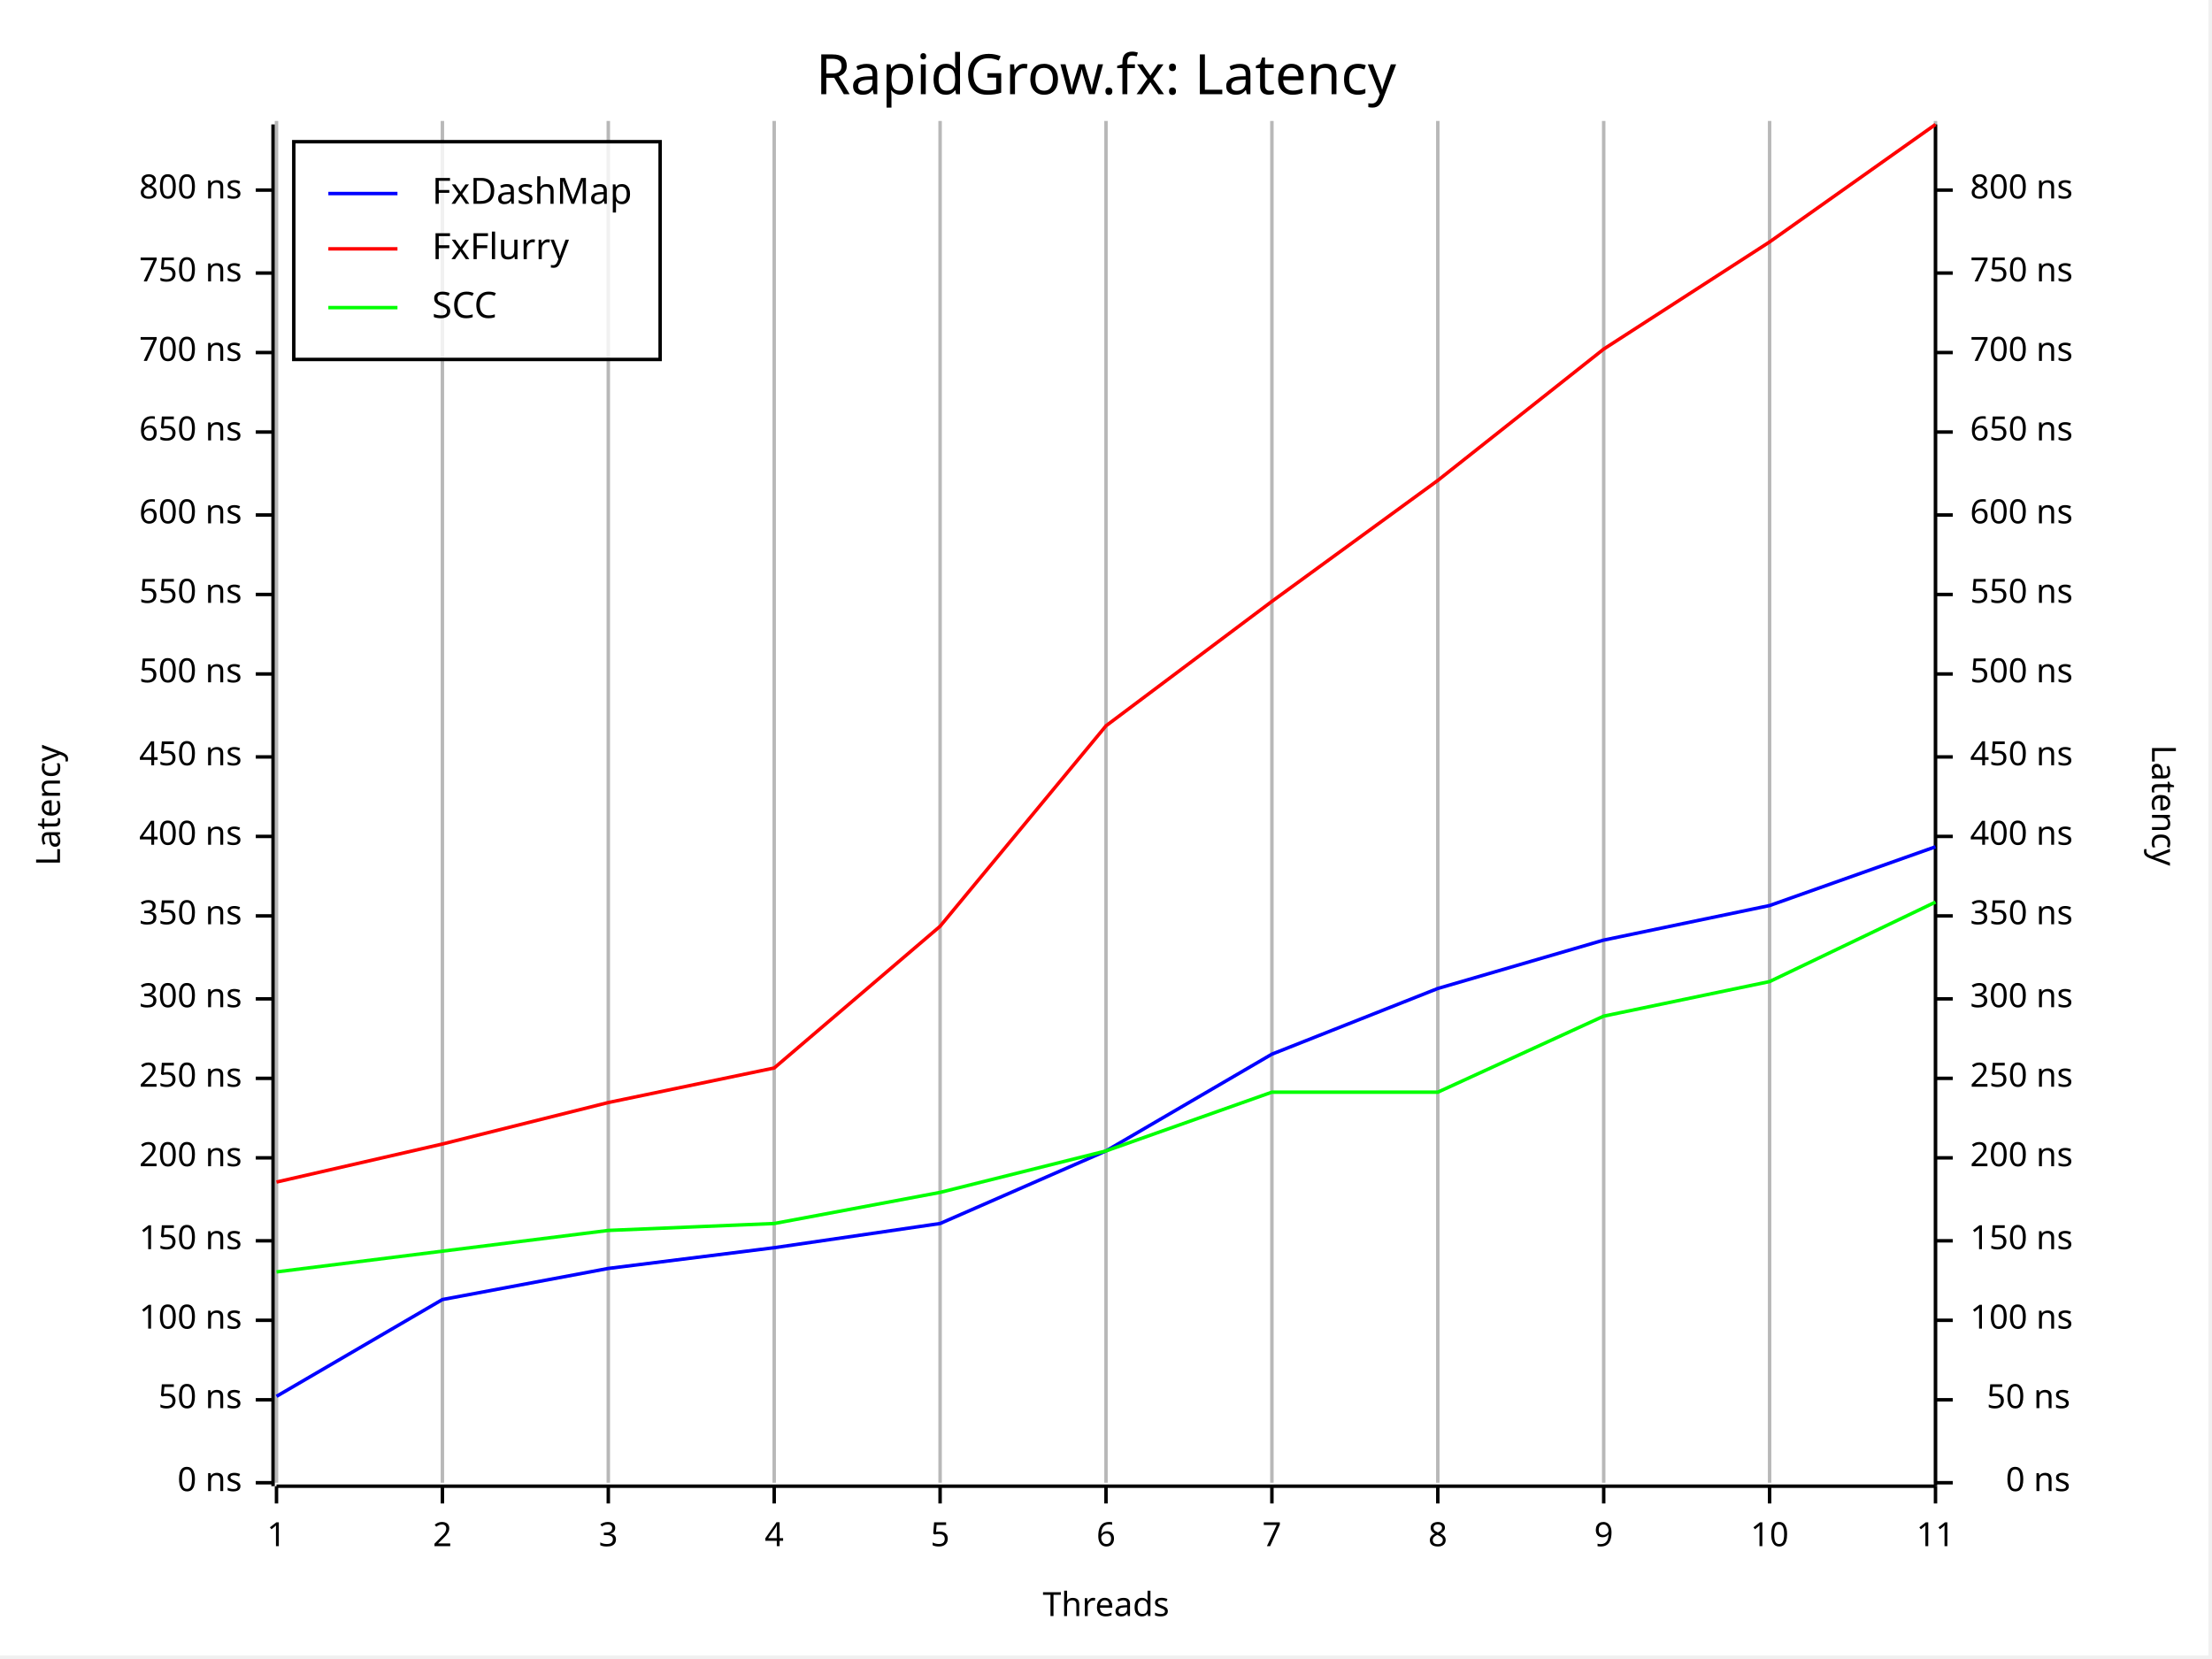
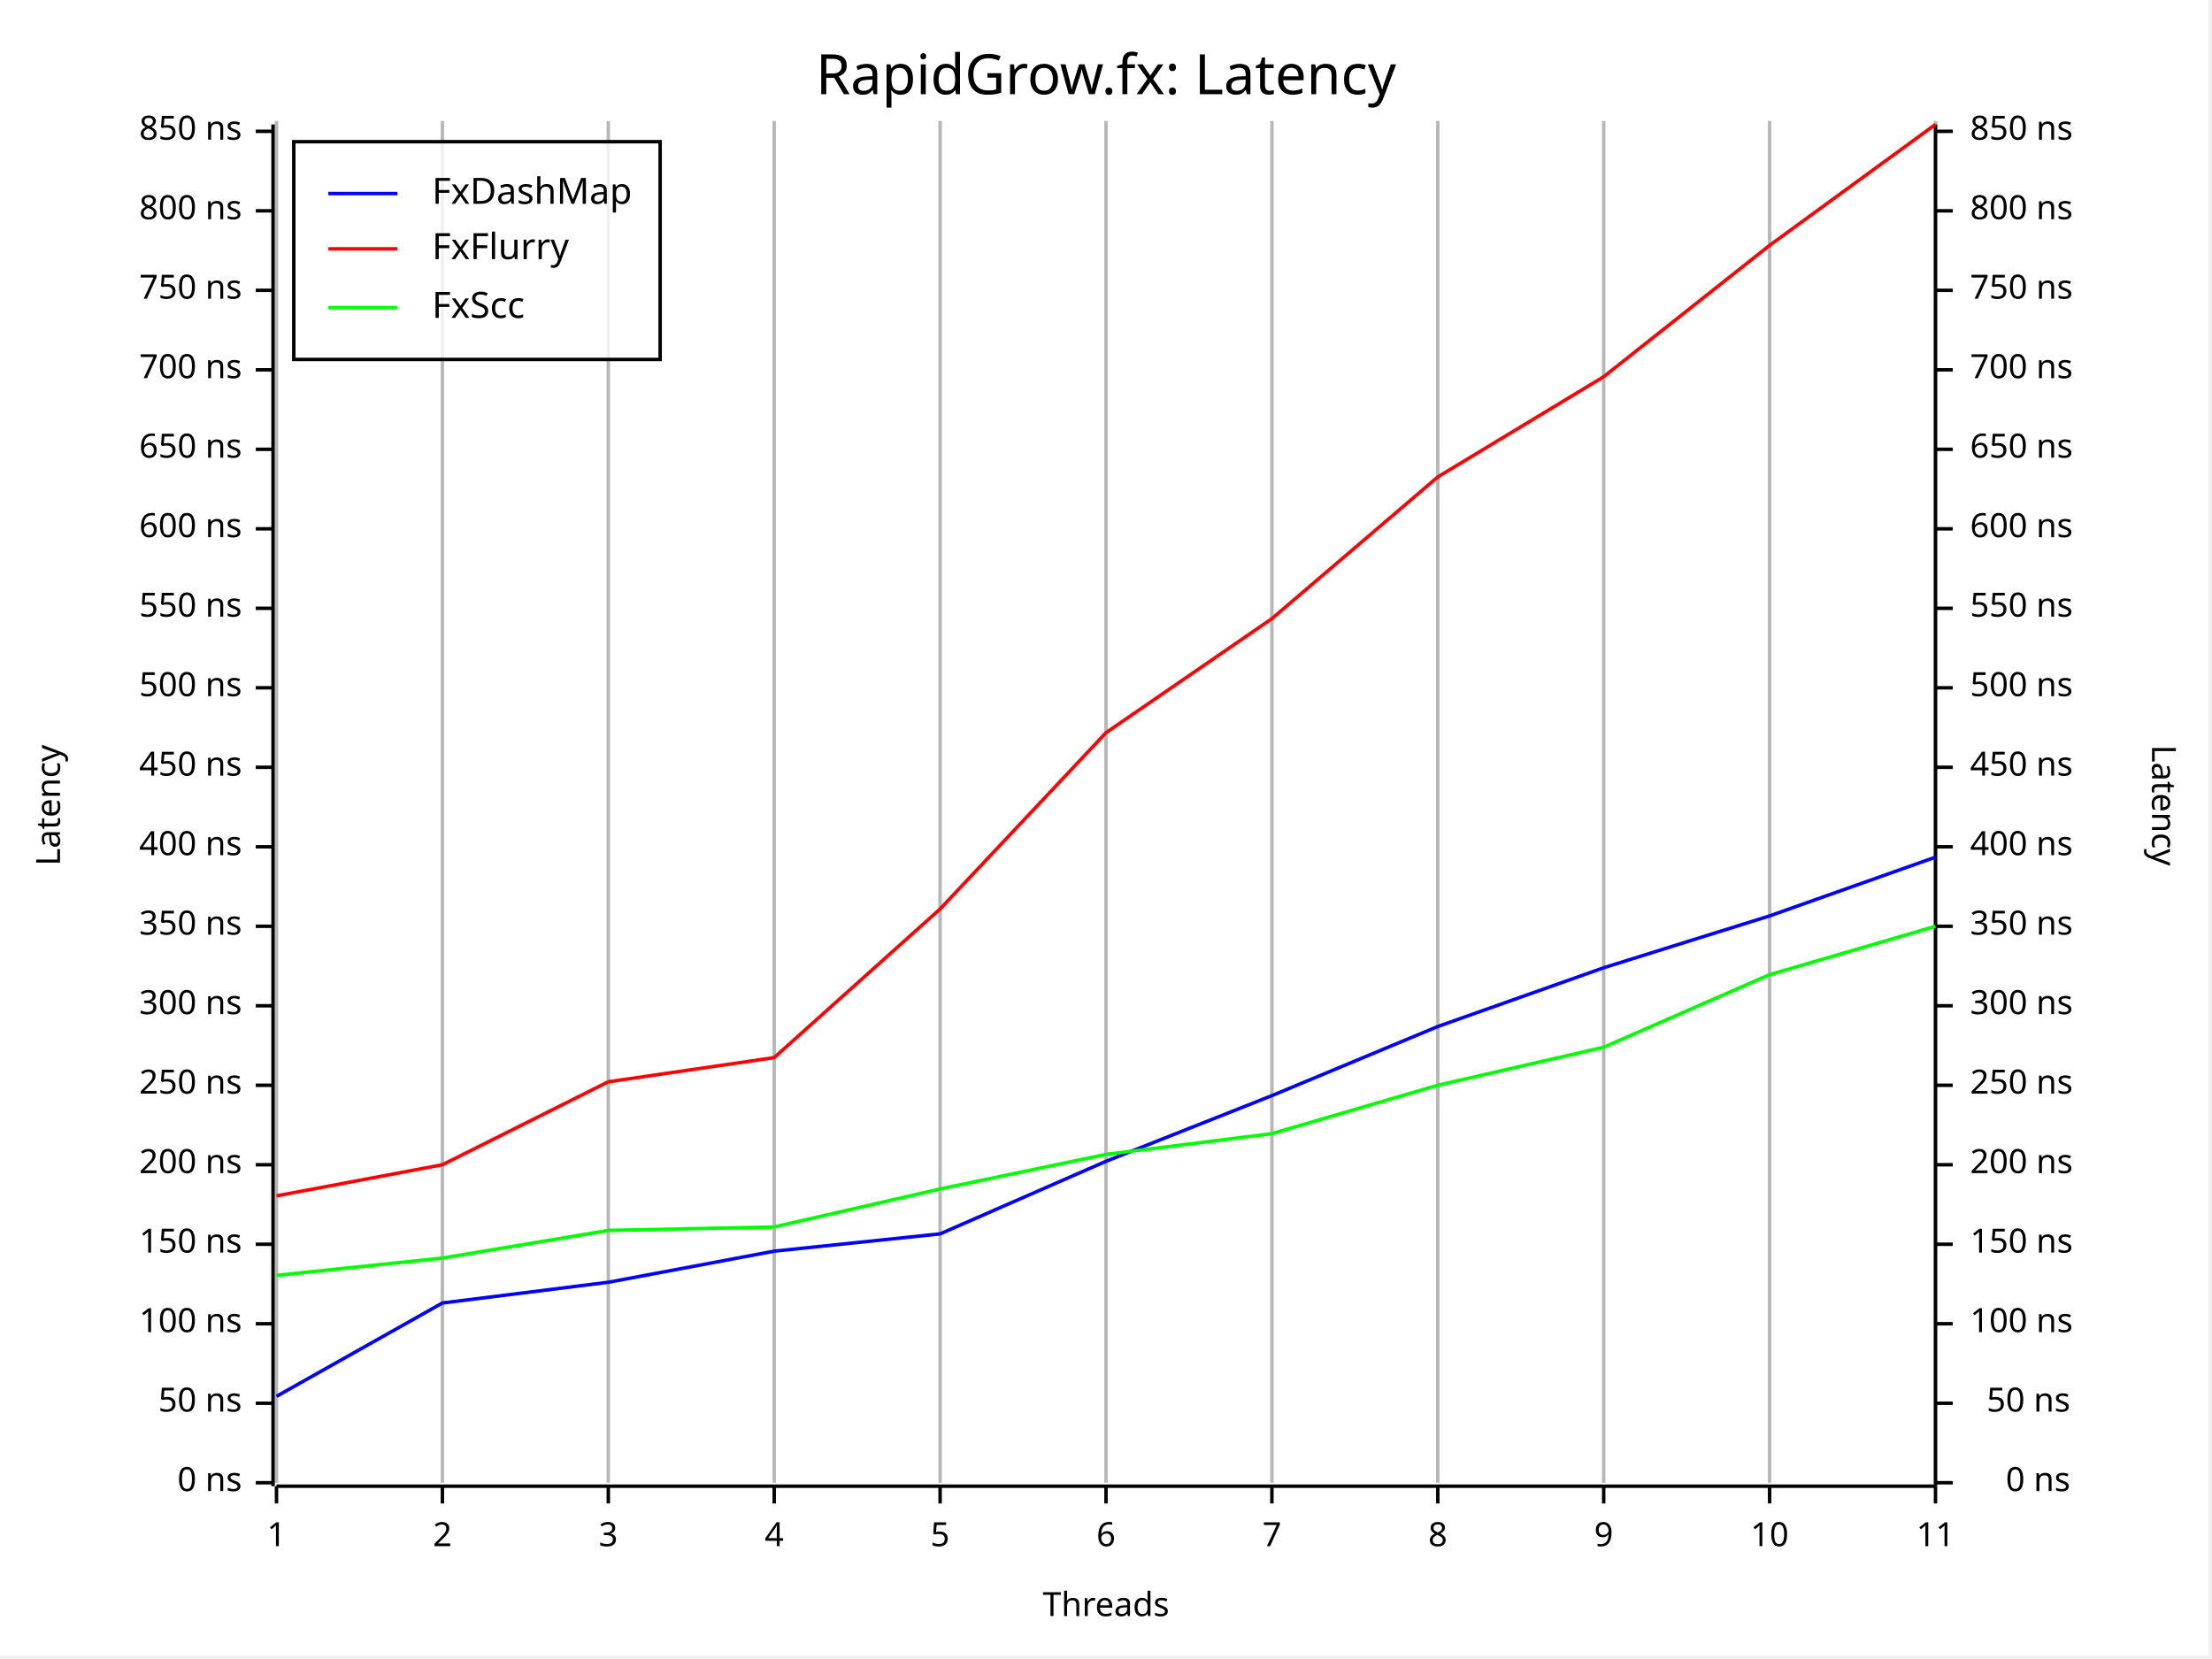
<svg xmlns="http://www.w3.org/2000/svg" width="640" height="480" viewBox="0 0 640 480">
  <rect x="0" y="0" width="639" height="479" opacity="1" fill="#FFFFFF" stroke="none" />
  <text x="320" y="15" dy="0.76em" text-anchor="middle" font-family="Fira Code" font-size="16.129" opacity="1" fill="#000000">
RapidGrow.fx: Latency
</text>
  <line opacity="0.1" stroke="#000000" stroke-width="1" x1="80" y1="429" x2="80" y2="35" />
  <line opacity="0.1" stroke="#000000" stroke-width="1" x1="128" y1="429" x2="128" y2="35" />
  <line opacity="0.1" stroke="#000000" stroke-width="1" x1="176" y1="429" x2="176" y2="35" />
  <line opacity="0.1" stroke="#000000" stroke-width="1" x1="224" y1="429" x2="224" y2="35" />
  <line opacity="0.1" stroke="#000000" stroke-width="1" x1="272" y1="429" x2="272" y2="35" />
  <line opacity="0.1" stroke="#000000" stroke-width="1" x1="320" y1="429" x2="320" y2="35" />
  <line opacity="0.1" stroke="#000000" stroke-width="1" x1="368" y1="429" x2="368" y2="35" />
  <line opacity="0.1" stroke="#000000" stroke-width="1" x1="416" y1="429" x2="416" y2="35" />
  <line opacity="0.1" stroke="#000000" stroke-width="1" x1="464" y1="429" x2="464" y2="35" />
  <line opacity="0.1" stroke="#000000" stroke-width="1" x1="512" y1="429" x2="512" y2="35" />
  <line opacity="0.1" stroke="#000000" stroke-width="1" x1="560" y1="429" x2="560" y2="35" />
  <text x="10" y="233" dy="0.76em" text-anchor="middle" font-family="sans-serif" font-size="9.677" opacity="1" fill="#000000" transform="rotate(270, 10, 233)">
Latency
</text>
  <text x="320" y="470" dy="-0.5ex" text-anchor="middle" font-family="sans-serif" font-size="9.677" opacity="1" fill="#000000">
Threads
</text>
  <text x="630" y="233" dy="0.76em" text-anchor="middle" font-family="sans-serif" font-size="9.677" opacity="1" fill="#000000" transform="rotate(90, 630, 233)">
Latency
</text>
  <line opacity="0.2" stroke="#000000" stroke-width="1" x1="80" y1="429" x2="80" y2="35" />
  <line opacity="0.2" stroke="#000000" stroke-width="1" x1="128" y1="429" x2="128" y2="35" />
  <line opacity="0.2" stroke="#000000" stroke-width="1" x1="176" y1="429" x2="176" y2="35" />
  <line opacity="0.2" stroke="#000000" stroke-width="1" x1="224" y1="429" x2="224" y2="35" />
  <line opacity="0.2" stroke="#000000" stroke-width="1" x1="272" y1="429" x2="272" y2="35" />
  <line opacity="0.2" stroke="#000000" stroke-width="1" x1="320" y1="429" x2="320" y2="35" />
  <line opacity="0.2" stroke="#000000" stroke-width="1" x1="368" y1="429" x2="368" y2="35" />
  <line opacity="0.2" stroke="#000000" stroke-width="1" x1="416" y1="429" x2="416" y2="35" />
  <line opacity="0.2" stroke="#000000" stroke-width="1" x1="464" y1="429" x2="464" y2="35" />
  <line opacity="0.2" stroke="#000000" stroke-width="1" x1="512" y1="429" x2="512" y2="35" />
  <line opacity="0.2" stroke="#000000" stroke-width="1" x1="560" y1="429" x2="560" y2="35" />
  <polyline fill="none" opacity="1" stroke="#000000" stroke-width="1" points="79,36 79,430 " />
  <text x="70" y="429" dy="0.5ex" text-anchor="end" font-family="sans-serif" font-size="9.677" opacity="1" fill="#000000">
0 ns
</text>
  <polyline fill="none" opacity="1" stroke="#000000" stroke-width="1" points="74,429 79,429 " />
-   <text x="70" y="405" dy="0.5ex" text-anchor="end" font-family="sans-serif" font-size="9.677" opacity="1" fill="#000000">
+   <text x="70" y="406" dy="0.5ex" text-anchor="end" font-family="sans-serif" font-size="9.677" opacity="1" fill="#000000">
50 ns
</text>
-   <polyline fill="none" opacity="1" stroke="#000000" stroke-width="1" points="74,405 79,405 " />
-   <text x="70" y="382" dy="0.5ex" text-anchor="end" font-family="sans-serif" font-size="9.677" opacity="1" fill="#000000">
+   <polyline fill="none" opacity="1" stroke="#000000" stroke-width="1" points="74,406 79,406 " />
+   <text x="70" y="383" dy="0.5ex" text-anchor="end" font-family="sans-serif" font-size="9.677" opacity="1" fill="#000000">
100 ns
</text>
-   <polyline fill="none" opacity="1" stroke="#000000" stroke-width="1" points="74,382 79,382 " />
-   <text x="70" y="359" dy="0.5ex" text-anchor="end" font-family="sans-serif" font-size="9.677" opacity="1" fill="#000000">
+   <polyline fill="none" opacity="1" stroke="#000000" stroke-width="1" points="74,383 79,383 " />
+   <text x="70" y="360" dy="0.5ex" text-anchor="end" font-family="sans-serif" font-size="9.677" opacity="1" fill="#000000">
150 ns
</text>
-   <polyline fill="none" opacity="1" stroke="#000000" stroke-width="1" points="74,359 79,359 " />
-   <text x="70" y="335" dy="0.5ex" text-anchor="end" font-family="sans-serif" font-size="9.677" opacity="1" fill="#000000">
+   <polyline fill="none" opacity="1" stroke="#000000" stroke-width="1" points="74,360 79,360 " />
+   <text x="70" y="337" dy="0.5ex" text-anchor="end" font-family="sans-serif" font-size="9.677" opacity="1" fill="#000000">
200 ns
</text>
-   <polyline fill="none" opacity="1" stroke="#000000" stroke-width="1" points="74,335 79,335 " />
-   <text x="70" y="312" dy="0.5ex" text-anchor="end" font-family="sans-serif" font-size="9.677" opacity="1" fill="#000000">
+   <polyline fill="none" opacity="1" stroke="#000000" stroke-width="1" points="74,337 79,337 " />
+   <text x="70" y="314" dy="0.5ex" text-anchor="end" font-family="sans-serif" font-size="9.677" opacity="1" fill="#000000">
250 ns
</text>
-   <polyline fill="none" opacity="1" stroke="#000000" stroke-width="1" points="74,312 79,312 " />
-   <text x="70" y="289" dy="0.5ex" text-anchor="end" font-family="sans-serif" font-size="9.677" opacity="1" fill="#000000">
+   <polyline fill="none" opacity="1" stroke="#000000" stroke-width="1" points="74,314 79,314 " />
+   <text x="70" y="291" dy="0.5ex" text-anchor="end" font-family="sans-serif" font-size="9.677" opacity="1" fill="#000000">
300 ns
</text>
-   <polyline fill="none" opacity="1" stroke="#000000" stroke-width="1" points="74,289 79,289 " />
-   <text x="70" y="265" dy="0.5ex" text-anchor="end" font-family="sans-serif" font-size="9.677" opacity="1" fill="#000000">
+   <polyline fill="none" opacity="1" stroke="#000000" stroke-width="1" points="74,291 79,291 " />
+   <text x="70" y="268" dy="0.5ex" text-anchor="end" font-family="sans-serif" font-size="9.677" opacity="1" fill="#000000">
350 ns
</text>
-   <polyline fill="none" opacity="1" stroke="#000000" stroke-width="1" points="74,265 79,265 " />
-   <text x="70" y="242" dy="0.5ex" text-anchor="end" font-family="sans-serif" font-size="9.677" opacity="1" fill="#000000">
+   <polyline fill="none" opacity="1" stroke="#000000" stroke-width="1" points="74,268 79,268 " />
+   <text x="70" y="245" dy="0.5ex" text-anchor="end" font-family="sans-serif" font-size="9.677" opacity="1" fill="#000000">
400 ns
</text>
-   <polyline fill="none" opacity="1" stroke="#000000" stroke-width="1" points="74,242 79,242 " />
-   <text x="70" y="219" dy="0.5ex" text-anchor="end" font-family="sans-serif" font-size="9.677" opacity="1" fill="#000000">
+   <polyline fill="none" opacity="1" stroke="#000000" stroke-width="1" points="74,245 79,245 " />
+   <text x="70" y="222" dy="0.5ex" text-anchor="end" font-family="sans-serif" font-size="9.677" opacity="1" fill="#000000">
450 ns
</text>
-   <polyline fill="none" opacity="1" stroke="#000000" stroke-width="1" points="74,219 79,219 " />
-   <text x="70" y="195" dy="0.5ex" text-anchor="end" font-family="sans-serif" font-size="9.677" opacity="1" fill="#000000">
+   <polyline fill="none" opacity="1" stroke="#000000" stroke-width="1" points="74,222 79,222 " />
+   <text x="70" y="199" dy="0.5ex" text-anchor="end" font-family="sans-serif" font-size="9.677" opacity="1" fill="#000000">
500 ns
</text>
-   <polyline fill="none" opacity="1" stroke="#000000" stroke-width="1" points="74,195 79,195 " />
-   <text x="70" y="172" dy="0.5ex" text-anchor="end" font-family="sans-serif" font-size="9.677" opacity="1" fill="#000000">
+   <polyline fill="none" opacity="1" stroke="#000000" stroke-width="1" points="74,199 79,199 " />
+   <text x="70" y="176" dy="0.5ex" text-anchor="end" font-family="sans-serif" font-size="9.677" opacity="1" fill="#000000">
550 ns
</text>
-   <polyline fill="none" opacity="1" stroke="#000000" stroke-width="1" points="74,172 79,172 " />
-   <text x="70" y="149" dy="0.5ex" text-anchor="end" font-family="sans-serif" font-size="9.677" opacity="1" fill="#000000">
+   <polyline fill="none" opacity="1" stroke="#000000" stroke-width="1" points="74,176 79,176 " />
+   <text x="70" y="153" dy="0.5ex" text-anchor="end" font-family="sans-serif" font-size="9.677" opacity="1" fill="#000000">
600 ns
</text>
-   <polyline fill="none" opacity="1" stroke="#000000" stroke-width="1" points="74,149 79,149 " />
-   <text x="70" y="125" dy="0.5ex" text-anchor="end" font-family="sans-serif" font-size="9.677" opacity="1" fill="#000000">
+   <polyline fill="none" opacity="1" stroke="#000000" stroke-width="1" points="74,153 79,153 " />
+   <text x="70" y="130" dy="0.5ex" text-anchor="end" font-family="sans-serif" font-size="9.677" opacity="1" fill="#000000">
650 ns
</text>
-   <polyline fill="none" opacity="1" stroke="#000000" stroke-width="1" points="74,125 79,125 " />
-   <text x="70" y="102" dy="0.5ex" text-anchor="end" font-family="sans-serif" font-size="9.677" opacity="1" fill="#000000">
+   <polyline fill="none" opacity="1" stroke="#000000" stroke-width="1" points="74,130 79,130 " />
+   <text x="70" y="107" dy="0.5ex" text-anchor="end" font-family="sans-serif" font-size="9.677" opacity="1" fill="#000000">
700 ns
</text>
-   <polyline fill="none" opacity="1" stroke="#000000" stroke-width="1" points="74,102 79,102 " />
-   <text x="70" y="79" dy="0.5ex" text-anchor="end" font-family="sans-serif" font-size="9.677" opacity="1" fill="#000000">
+   <polyline fill="none" opacity="1" stroke="#000000" stroke-width="1" points="74,107 79,107 " />
+   <text x="70" y="84" dy="0.5ex" text-anchor="end" font-family="sans-serif" font-size="9.677" opacity="1" fill="#000000">
750 ns
</text>
-   <polyline fill="none" opacity="1" stroke="#000000" stroke-width="1" points="74,79 79,79 " />
-   <text x="70" y="55" dy="0.5ex" text-anchor="end" font-family="sans-serif" font-size="9.677" opacity="1" fill="#000000">
+   <polyline fill="none" opacity="1" stroke="#000000" stroke-width="1" points="74,84 79,84 " />
+   <text x="70" y="61" dy="0.5ex" text-anchor="end" font-family="sans-serif" font-size="9.677" opacity="1" fill="#000000">
800 ns
</text>
-   <polyline fill="none" opacity="1" stroke="#000000" stroke-width="1" points="74,55 79,55 " />
+   <polyline fill="none" opacity="1" stroke="#000000" stroke-width="1" points="74,61 79,61 " />
+   <text x="70" y="38" dy="0.5ex" text-anchor="end" font-family="sans-serif" font-size="9.677" opacity="1" fill="#000000">
+ 850 ns
+ </text>
+   <polyline fill="none" opacity="1" stroke="#000000" stroke-width="1" points="74,38 79,38 " />
  <polyline fill="none" opacity="1" stroke="#000000" stroke-width="1" points="80,430 560,430 " />
  <text x="80" y="440" dy="0.76em" text-anchor="middle" font-family="sans-serif" font-size="9.677" opacity="1" fill="#000000">
1
</text>
  <polyline fill="none" opacity="1" stroke="#000000" stroke-width="1" points="80,430 80,435 " />
  <text x="128" y="440" dy="0.76em" text-anchor="middle" font-family="sans-serif" font-size="9.677" opacity="1" fill="#000000">
2
</text>
  <polyline fill="none" opacity="1" stroke="#000000" stroke-width="1" points="128,430 128,435 " />
  <text x="176" y="440" dy="0.76em" text-anchor="middle" font-family="sans-serif" font-size="9.677" opacity="1" fill="#000000">
3
</text>
  <polyline fill="none" opacity="1" stroke="#000000" stroke-width="1" points="176,430 176,435 " />
  <text x="224" y="440" dy="0.76em" text-anchor="middle" font-family="sans-serif" font-size="9.677" opacity="1" fill="#000000">
4
</text>
  <polyline fill="none" opacity="1" stroke="#000000" stroke-width="1" points="224,430 224,435 " />
  <text x="272" y="440" dy="0.76em" text-anchor="middle" font-family="sans-serif" font-size="9.677" opacity="1" fill="#000000">
5
</text>
  <polyline fill="none" opacity="1" stroke="#000000" stroke-width="1" points="272,430 272,435 " />
  <text x="320" y="440" dy="0.76em" text-anchor="middle" font-family="sans-serif" font-size="9.677" opacity="1" fill="#000000">
6
</text>
  <polyline fill="none" opacity="1" stroke="#000000" stroke-width="1" points="320,430 320,435 " />
  <text x="368" y="440" dy="0.76em" text-anchor="middle" font-family="sans-serif" font-size="9.677" opacity="1" fill="#000000">
7
</text>
  <polyline fill="none" opacity="1" stroke="#000000" stroke-width="1" points="368,430 368,435 " />
  <text x="416" y="440" dy="0.76em" text-anchor="middle" font-family="sans-serif" font-size="9.677" opacity="1" fill="#000000">
8
</text>
  <polyline fill="none" opacity="1" stroke="#000000" stroke-width="1" points="416,430 416,435 " />
  <text x="464" y="440" dy="0.76em" text-anchor="middle" font-family="sans-serif" font-size="9.677" opacity="1" fill="#000000">
9
</text>
  <polyline fill="none" opacity="1" stroke="#000000" stroke-width="1" points="464,430 464,435 " />
  <text x="512" y="440" dy="0.76em" text-anchor="middle" font-family="sans-serif" font-size="9.677" opacity="1" fill="#000000">
10
</text>
  <polyline fill="none" opacity="1" stroke="#000000" stroke-width="1" points="512,430 512,435 " />
  <text x="560" y="440" dy="0.76em" text-anchor="middle" font-family="sans-serif" font-size="9.677" opacity="1" fill="#000000">
11
</text>
  <polyline fill="none" opacity="1" stroke="#000000" stroke-width="1" points="560,430 560,435 " />
  <polyline fill="none" opacity="1" stroke="#000000" stroke-width="1" points="560,36 560,430 " />
  <text x="599" y="429" dy="0.5ex" text-anchor="end" font-family="sans-serif" font-size="9.677" opacity="1" fill="#000000">
0 ns
</text>
  <polyline fill="none" opacity="1" stroke="#000000" stroke-width="1" points="560,429 565,429 " />
-   <text x="599" y="405" dy="0.5ex" text-anchor="end" font-family="sans-serif" font-size="9.677" opacity="1" fill="#000000">
+   <text x="599" y="406" dy="0.5ex" text-anchor="end" font-family="sans-serif" font-size="9.677" opacity="1" fill="#000000">
50 ns
</text>
-   <polyline fill="none" opacity="1" stroke="#000000" stroke-width="1" points="560,405 565,405 " />
-   <text x="570" y="382" dy="0.5ex" text-anchor="start" font-family="sans-serif" font-size="9.677" opacity="1" fill="#000000">
+   <polyline fill="none" opacity="1" stroke="#000000" stroke-width="1" points="560,406 565,406 " />
+   <text x="570" y="383" dy="0.5ex" text-anchor="start" font-family="sans-serif" font-size="9.677" opacity="1" fill="#000000">
100 ns
</text>
-   <polyline fill="none" opacity="1" stroke="#000000" stroke-width="1" points="560,382 565,382 " />
-   <text x="570" y="359" dy="0.5ex" text-anchor="start" font-family="sans-serif" font-size="9.677" opacity="1" fill="#000000">
+   <polyline fill="none" opacity="1" stroke="#000000" stroke-width="1" points="560,383 565,383 " />
+   <text x="570" y="360" dy="0.5ex" text-anchor="start" font-family="sans-serif" font-size="9.677" opacity="1" fill="#000000">
150 ns
</text>
-   <polyline fill="none" opacity="1" stroke="#000000" stroke-width="1" points="560,359 565,359 " />
-   <text x="570" y="335" dy="0.5ex" text-anchor="start" font-family="sans-serif" font-size="9.677" opacity="1" fill="#000000">
+   <polyline fill="none" opacity="1" stroke="#000000" stroke-width="1" points="560,360 565,360 " />
+   <text x="570" y="337" dy="0.5ex" text-anchor="start" font-family="sans-serif" font-size="9.677" opacity="1" fill="#000000">
200 ns
</text>
-   <polyline fill="none" opacity="1" stroke="#000000" stroke-width="1" points="560,335 565,335 " />
-   <text x="570" y="312" dy="0.5ex" text-anchor="start" font-family="sans-serif" font-size="9.677" opacity="1" fill="#000000">
+   <polyline fill="none" opacity="1" stroke="#000000" stroke-width="1" points="560,337 565,337 " />
+   <text x="570" y="314" dy="0.5ex" text-anchor="start" font-family="sans-serif" font-size="9.677" opacity="1" fill="#000000">
250 ns
</text>
-   <polyline fill="none" opacity="1" stroke="#000000" stroke-width="1" points="560,312 565,312 " />
-   <text x="570" y="289" dy="0.5ex" text-anchor="start" font-family="sans-serif" font-size="9.677" opacity="1" fill="#000000">
+   <polyline fill="none" opacity="1" stroke="#000000" stroke-width="1" points="560,314 565,314 " />
+   <text x="570" y="291" dy="0.5ex" text-anchor="start" font-family="sans-serif" font-size="9.677" opacity="1" fill="#000000">
300 ns
</text>
-   <polyline fill="none" opacity="1" stroke="#000000" stroke-width="1" points="560,289 565,289 " />
-   <text x="570" y="265" dy="0.5ex" text-anchor="start" font-family="sans-serif" font-size="9.677" opacity="1" fill="#000000">
+   <polyline fill="none" opacity="1" stroke="#000000" stroke-width="1" points="560,291 565,291 " />
+   <text x="570" y="268" dy="0.5ex" text-anchor="start" font-family="sans-serif" font-size="9.677" opacity="1" fill="#000000">
350 ns
</text>
-   <polyline fill="none" opacity="1" stroke="#000000" stroke-width="1" points="560,265 565,265 " />
-   <text x="570" y="242" dy="0.5ex" text-anchor="start" font-family="sans-serif" font-size="9.677" opacity="1" fill="#000000">
+   <polyline fill="none" opacity="1" stroke="#000000" stroke-width="1" points="560,268 565,268 " />
+   <text x="570" y="245" dy="0.5ex" text-anchor="start" font-family="sans-serif" font-size="9.677" opacity="1" fill="#000000">
400 ns
</text>
-   <polyline fill="none" opacity="1" stroke="#000000" stroke-width="1" points="560,242 565,242 " />
-   <text x="570" y="219" dy="0.5ex" text-anchor="start" font-family="sans-serif" font-size="9.677" opacity="1" fill="#000000">
+   <polyline fill="none" opacity="1" stroke="#000000" stroke-width="1" points="560,245 565,245 " />
+   <text x="570" y="222" dy="0.5ex" text-anchor="start" font-family="sans-serif" font-size="9.677" opacity="1" fill="#000000">
450 ns
</text>
-   <polyline fill="none" opacity="1" stroke="#000000" stroke-width="1" points="560,219 565,219 " />
-   <text x="570" y="195" dy="0.5ex" text-anchor="start" font-family="sans-serif" font-size="9.677" opacity="1" fill="#000000">
+   <polyline fill="none" opacity="1" stroke="#000000" stroke-width="1" points="560,222 565,222 " />
+   <text x="570" y="199" dy="0.5ex" text-anchor="start" font-family="sans-serif" font-size="9.677" opacity="1" fill="#000000">
500 ns
</text>
-   <polyline fill="none" opacity="1" stroke="#000000" stroke-width="1" points="560,195 565,195 " />
-   <text x="570" y="172" dy="0.5ex" text-anchor="start" font-family="sans-serif" font-size="9.677" opacity="1" fill="#000000">
+   <polyline fill="none" opacity="1" stroke="#000000" stroke-width="1" points="560,199 565,199 " />
+   <text x="570" y="176" dy="0.5ex" text-anchor="start" font-family="sans-serif" font-size="9.677" opacity="1" fill="#000000">
550 ns
</text>
-   <polyline fill="none" opacity="1" stroke="#000000" stroke-width="1" points="560,172 565,172 " />
-   <text x="570" y="149" dy="0.5ex" text-anchor="start" font-family="sans-serif" font-size="9.677" opacity="1" fill="#000000">
+   <polyline fill="none" opacity="1" stroke="#000000" stroke-width="1" points="560,176 565,176 " />
+   <text x="570" y="153" dy="0.5ex" text-anchor="start" font-family="sans-serif" font-size="9.677" opacity="1" fill="#000000">
600 ns
</text>
-   <polyline fill="none" opacity="1" stroke="#000000" stroke-width="1" points="560,149 565,149 " />
-   <text x="570" y="125" dy="0.5ex" text-anchor="start" font-family="sans-serif" font-size="9.677" opacity="1" fill="#000000">
+   <polyline fill="none" opacity="1" stroke="#000000" stroke-width="1" points="560,153 565,153 " />
+   <text x="570" y="130" dy="0.5ex" text-anchor="start" font-family="sans-serif" font-size="9.677" opacity="1" fill="#000000">
650 ns
</text>
-   <polyline fill="none" opacity="1" stroke="#000000" stroke-width="1" points="560,125 565,125 " />
-   <text x="570" y="102" dy="0.5ex" text-anchor="start" font-family="sans-serif" font-size="9.677" opacity="1" fill="#000000">
+   <polyline fill="none" opacity="1" stroke="#000000" stroke-width="1" points="560,130 565,130 " />
+   <text x="570" y="107" dy="0.5ex" text-anchor="start" font-family="sans-serif" font-size="9.677" opacity="1" fill="#000000">
700 ns
</text>
-   <polyline fill="none" opacity="1" stroke="#000000" stroke-width="1" points="560,102 565,102 " />
-   <text x="570" y="79" dy="0.5ex" text-anchor="start" font-family="sans-serif" font-size="9.677" opacity="1" fill="#000000">
+   <polyline fill="none" opacity="1" stroke="#000000" stroke-width="1" points="560,107 565,107 " />
+   <text x="570" y="84" dy="0.5ex" text-anchor="start" font-family="sans-serif" font-size="9.677" opacity="1" fill="#000000">
750 ns
</text>
-   <polyline fill="none" opacity="1" stroke="#000000" stroke-width="1" points="560,79 565,79 " />
-   <text x="570" y="55" dy="0.5ex" text-anchor="start" font-family="sans-serif" font-size="9.677" opacity="1" fill="#000000">
+   <polyline fill="none" opacity="1" stroke="#000000" stroke-width="1" points="560,84 565,84 " />
+   <text x="570" y="61" dy="0.5ex" text-anchor="start" font-family="sans-serif" font-size="9.677" opacity="1" fill="#000000">
800 ns
</text>
-   <polyline fill="none" opacity="1" stroke="#000000" stroke-width="1" points="560,55 565,55 " />
-   <polyline fill="none" opacity="1" stroke="#0000FF" stroke-width="1" points="80,404 128,376 176,367 224,361 272,354 320,333 368,305 416,286 464,272 512,262 560,245 " />
-   <polyline fill="none" opacity="1" stroke="#FF0000" stroke-width="1" points="80,342 128,331 176,319 224,309 272,268 320,210 368,174 416,139 464,101 512,70 560,36 " />
-   <polyline fill="none" opacity="1" stroke="#00FF00" stroke-width="1" points="80,368 128,362 176,356 224,354 272,345 320,333 368,316 416,316 464,294 512,284 560,261 " />
+   <polyline fill="none" opacity="1" stroke="#000000" stroke-width="1" points="560,61 565,61 " />
+   <text x="570" y="38" dy="0.5ex" text-anchor="start" font-family="sans-serif" font-size="9.677" opacity="1" fill="#000000">
+ 850 ns
+ </text>
+   <polyline fill="none" opacity="1" stroke="#000000" stroke-width="1" points="560,38 565,38 " />
+   <polyline fill="none" opacity="1" stroke="#0000FF" stroke-width="1" points="80,404 128,377 176,371 224,362 272,357 320,336 368,317 416,297 464,280 512,265 560,248 " />
+   <polyline fill="none" opacity="1" stroke="#FF0000" stroke-width="1" points="80,346 128,337 176,313 224,306 272,263 320,212 368,179 416,138 464,109 512,71 560,36 " />
+   <polyline fill="none" opacity="1" stroke="#00FF00" stroke-width="1" points="80,369 128,364 176,356 224,355 272,344 320,334 368,328 416,314 464,303 512,282 560,268 " />
  <rect x="85" y="41" width="106" height="63" opacity="0.8" fill="#FFFFFF" stroke="none" />
  <rect x="85" y="41" width="106" height="63" opacity="1" fill="none" stroke="#000000" />
  <text x="125" y="51" dy="0.76em" text-anchor="start" font-family="Fira Code" font-size="10.484" opacity="1" fill="#000000">
FxDashMap
</text>
  <text x="125" y="67" dy="0.76em" text-anchor="start" font-family="Fira Code" font-size="10.484" opacity="1" fill="#000000">
FxFlurry
</text>
  <text x="125" y="84" dy="0.76em" text-anchor="start" font-family="Fira Code" font-size="10.484" opacity="1" fill="#000000">
- SCC
+ FxScc
</text>
  <polyline fill="none" opacity="1" stroke="#0000FF" stroke-width="1" points="95,56 115,56 " />
  <polyline fill="none" opacity="1" stroke="#FF0000" stroke-width="1" points="95,72 115,72 " />
  <polyline fill="none" opacity="1" stroke="#00FF00" stroke-width="1" points="95,89 115,89 " />
</svg>
